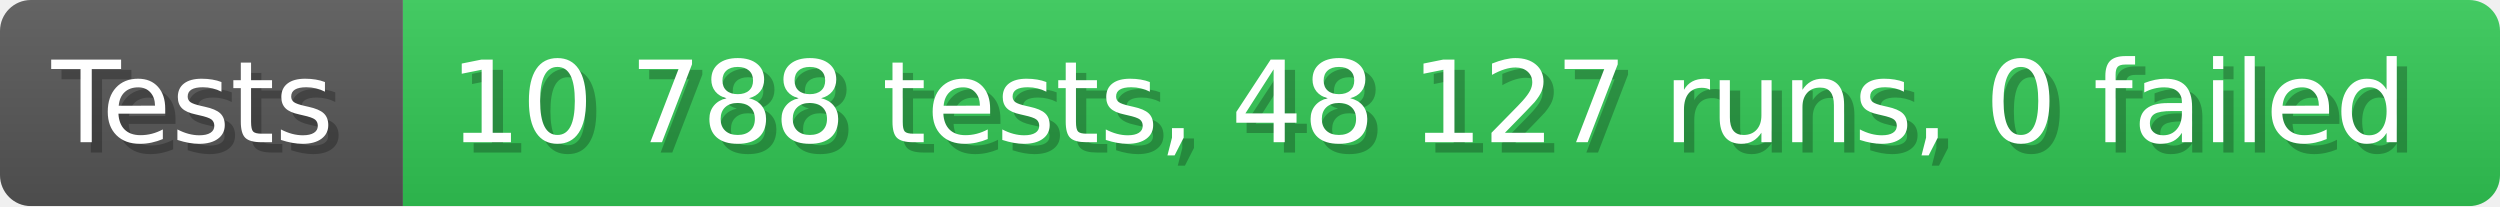
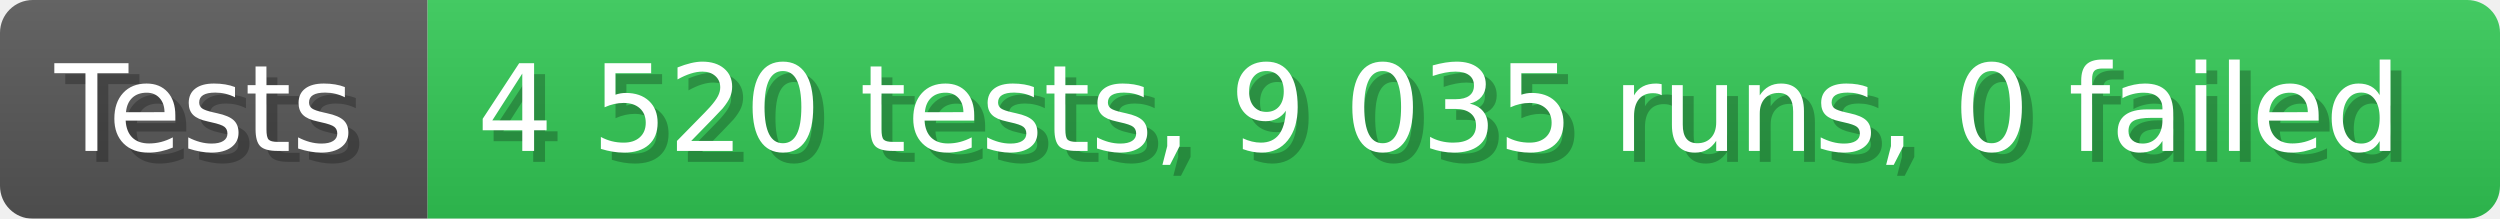
- <svg xmlns="http://www.w3.org/2000/svg" width="242.6" height="20" viewBox="0 0 2426 200" role="img" aria-label="Tests: 10 788 tests, 48 127 runs, 0 failed">
+ <svg xmlns="http://www.w3.org/2000/svg" width="228.6" height="20" viewBox="0 0 2286 200" role="img" aria-label="Tests: 4 520 tests, 9 035 runs, 0 failed">
  <linearGradient id="a" x2="0" y2="100%">
    <stop offset="0" stop-opacity=".1" stop-color="#EEE" />
    <stop offset="1" stop-opacity=".1" />
  </linearGradient>
  <mask id="m">
-     <rect width="2426" height="200" rx="30" fill="#FFF" />
+     <rect width="2286" height="200" rx="30" fill="#FFF" />
  </mask>
  <g mask="url(#m)">
    <rect width="391" height="200" fill="#555" />
-     <rect width="2035" height="200" fill="#31c653" x="391" />
-     <rect width="2426" height="200" fill="url(#a)" />
+     <rect width="1895" height="200" fill="#31c653" x="391" />
+     <rect width="2286" height="200" fill="url(#a)" />
  </g>
  <g aria-hidden="true" fill="#fff" text-anchor="start" font-family="Verdana,DejaVu Sans,sans-serif" font-size="110">
    <text x="60" y="148" textLength="291" fill="#000" opacity="0.25">Tests</text>
    <text x="50" y="138" textLength="291">Tests</text>
-     <text x="446" y="148" textLength="1935" fill="#000" opacity="0.25">10 788 tests, 48 127 runs, 0 failed</text>
-     <text x="436" y="138" textLength="1935">10 788 tests, 48 127 runs, 0 failed</text>
+     <text x="446" y="148" textLength="1795" fill="#000" opacity="0.25">4 520 tests, 9 035 runs, 0 failed</text>
+     <text x="436" y="138" textLength="1795">4 520 tests, 9 035 runs, 0 failed</text>
  </g>
</svg>
